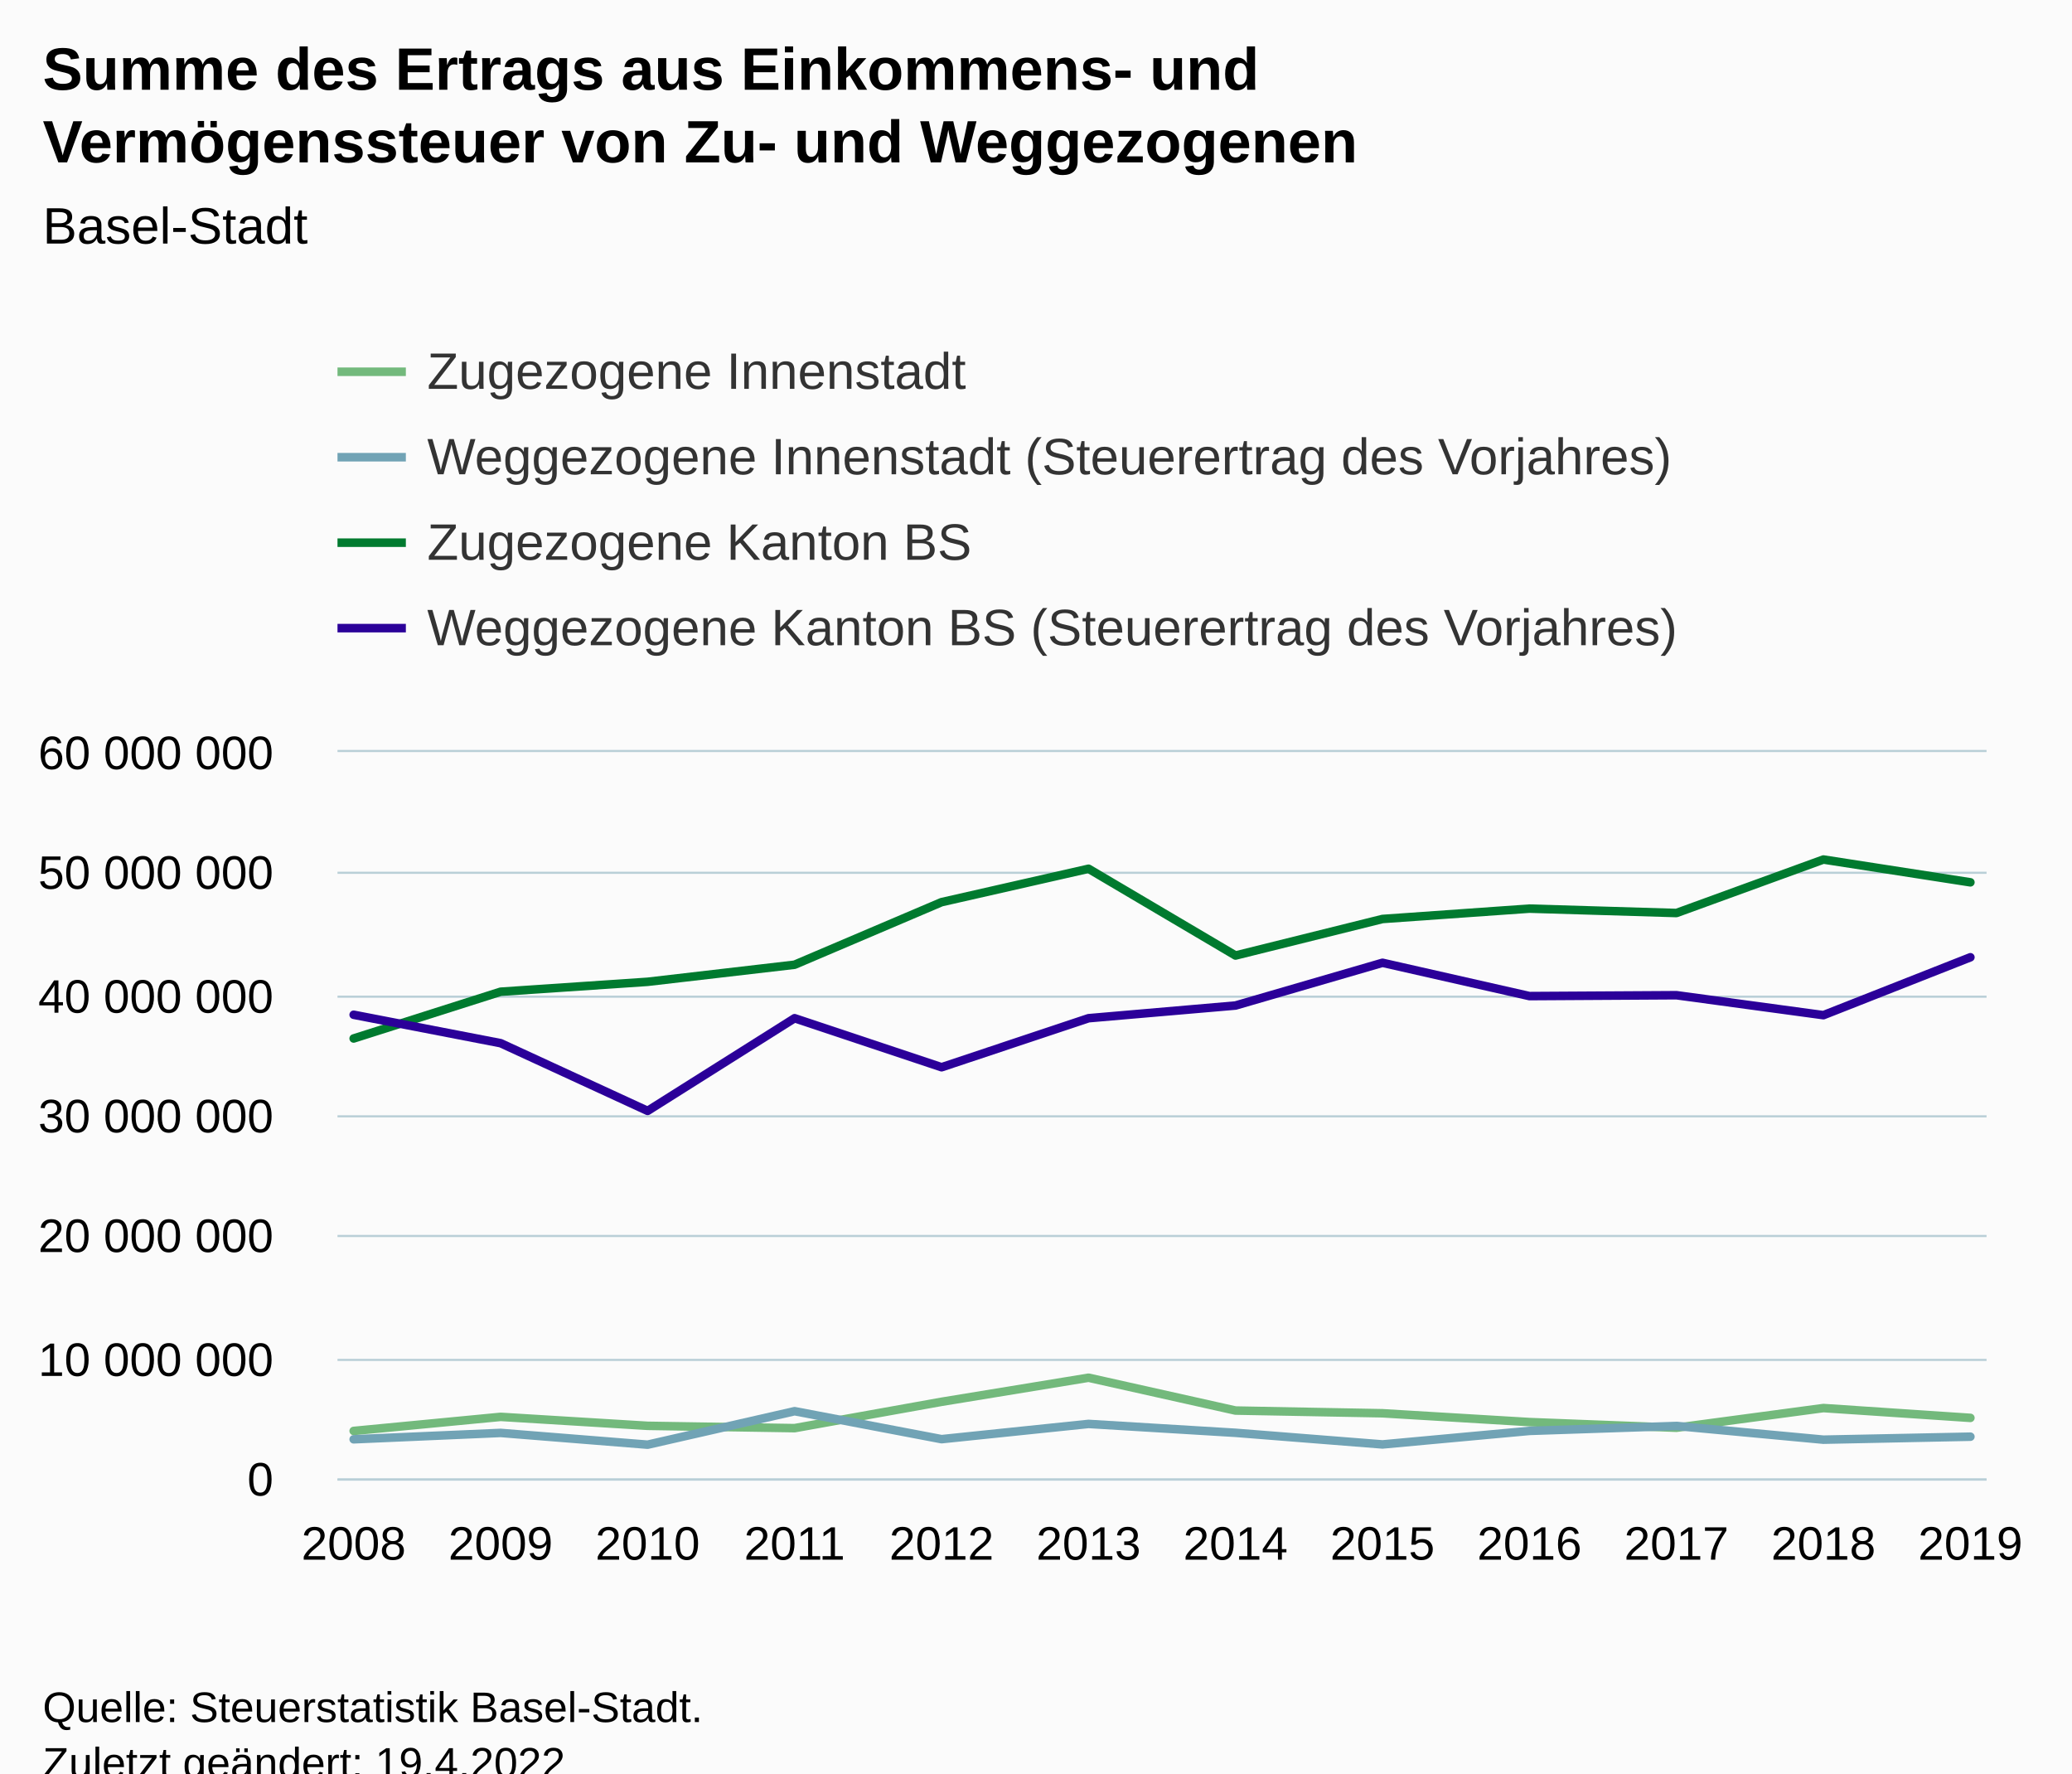
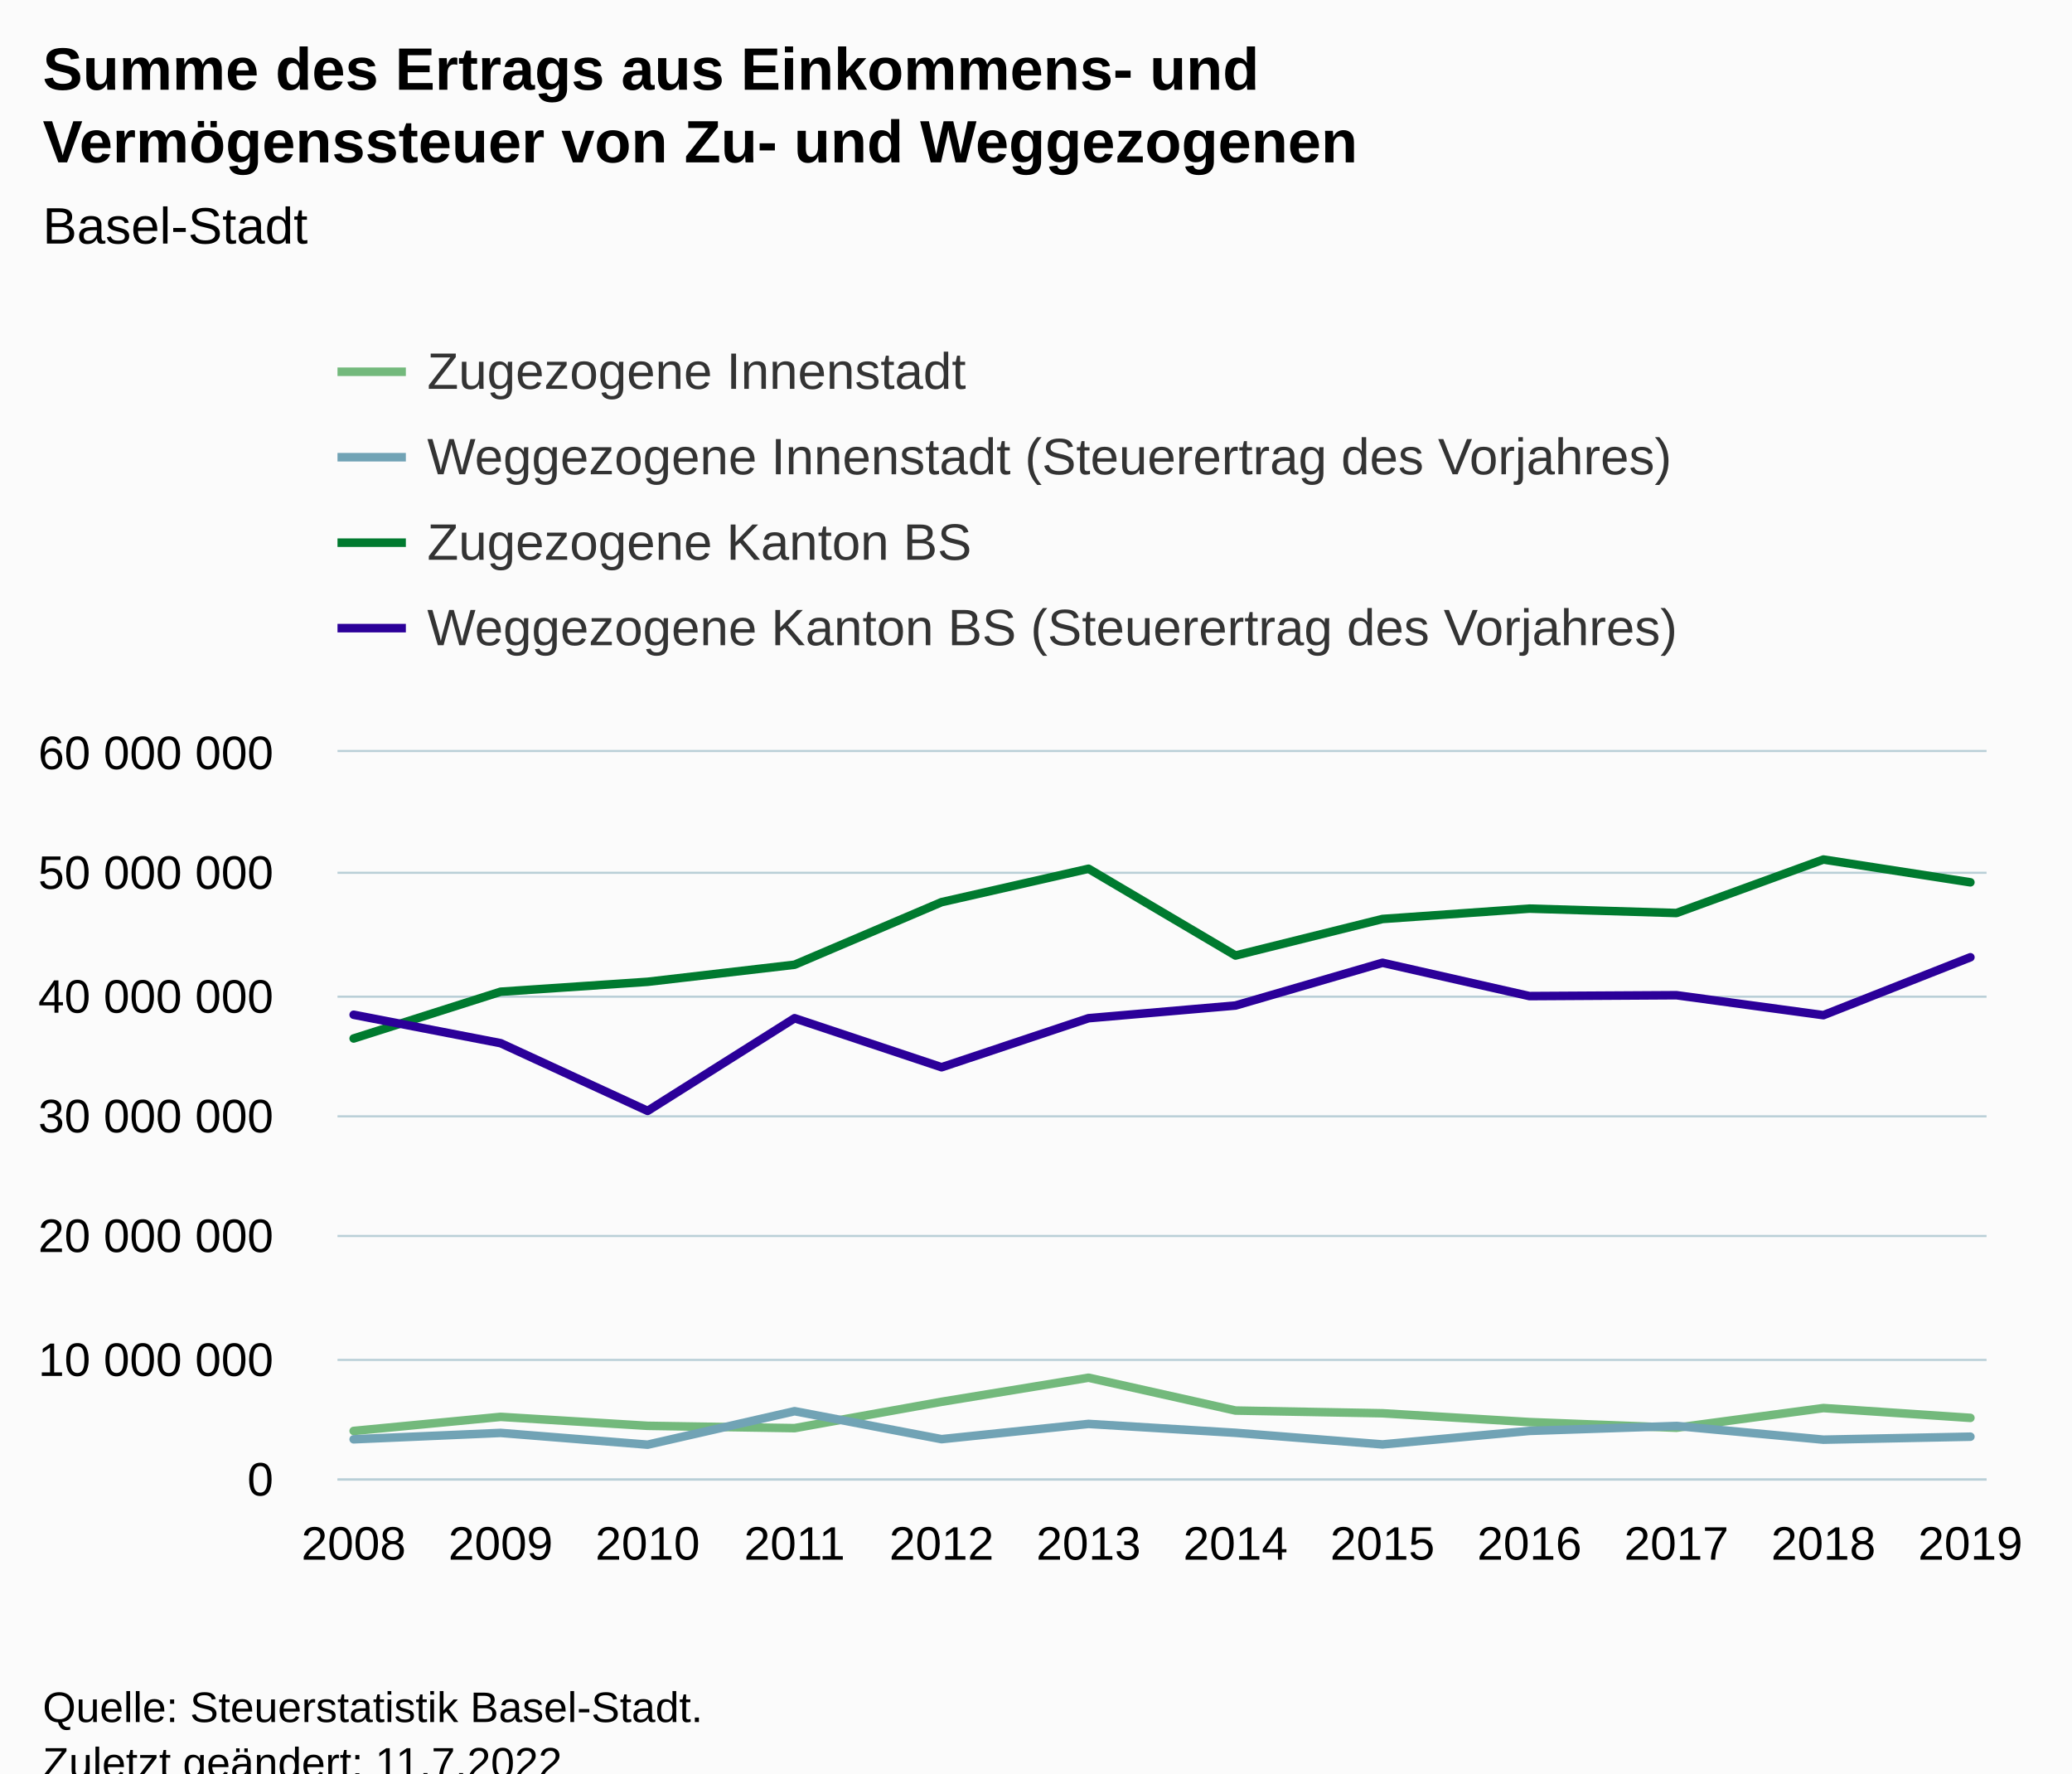
<svg xmlns="http://www.w3.org/2000/svg" version="1.1" class="highcharts-root" style="font-family:Arial;font-size:12px;" viewBox="0 0 485 415">
  <defs>
-     <clipPath id="highcharts-6kumsvc-55-">
+     <clipPath id="highcharts-nx876gn-55-">
      <rect x="0" y="0" width="386" height="170" fill="none" />
    </clipPath>
-     <clipPath id="highcharts-6kumsvc-68-">
+     <clipPath id="highcharts-nx876gn-68-">
      <rect x="0" y="0" width="386" height="170" fill="none" />
    </clipPath>
-     <clipPath id="highcharts-6kumsvc-105-">
+     <clipPath id="highcharts-nx876gn-105-">
      <rect x="79" y="176" width="386" height="170" fill="none" />
    </clipPath>
  </defs>
  <rect fill="#fbfbfb" class="highcharts-background" x="0" y="0" width="485" height="428" rx="0" ry="0" />
  <rect fill="none" class="highcharts-plot-background" x="79" y="176" width="386" height="170" />
  <g class="highcharts-pane-group" data-z-index="0" />
  <g class="highcharts-grid highcharts-xaxis-grid" data-z-index="1">
    <path fill="none" data-z-index="1" class="highcharts-grid-line" d="M 82.5 176 L 82.5 346" opacity="1" />
    <path fill="none" data-z-index="1" class="highcharts-grid-line" d="M 116.5 176 L 116.5 346" opacity="1" />
    <path fill="none" data-z-index="1" class="highcharts-grid-line" d="M 151.5 176 L 151.5 346" opacity="1" />
    <path fill="none" data-z-index="1" class="highcharts-grid-line" d="M 185.5 176 L 185.5 346" opacity="1" />
    <path fill="none" data-z-index="1" class="highcharts-grid-line" d="M 219.5 176 L 219.5 346" opacity="1" />
    <path fill="none" data-z-index="1" class="highcharts-grid-line" d="M 254.5 176 L 254.5 346" opacity="1" />
    <path fill="none" data-z-index="1" class="highcharts-grid-line" d="M 288.5 176 L 288.5 346" opacity="1" />
    <path fill="none" data-z-index="1" class="highcharts-grid-line" d="M 323.5 176 L 323.5 346" opacity="1" />
    <path fill="none" data-z-index="1" class="highcharts-grid-line" d="M 357.5 176 L 357.5 346" opacity="1" />
    <path fill="none" data-z-index="1" class="highcharts-grid-line" d="M 391.5 176 L 391.5 346" opacity="1" />
    <path fill="none" data-z-index="1" class="highcharts-grid-line" d="M 426.5 176 L 426.5 346" opacity="1" />
    <path fill="none" data-z-index="1" class="highcharts-grid-line" d="M 460.5 176 L 460.5 346" opacity="1" />
  </g>
  <g class="highcharts-grid highcharts-yaxis-grid" data-z-index="1">
    <path fill="none" stroke="#B9CFD7" stroke-width="0.5" data-z-index="1" class="highcharts-grid-line" d="M 79 346.25 L 465 346.25" opacity="1" />
    <path fill="none" stroke="#B9CFD7" stroke-width="0.5" data-z-index="1" class="highcharts-grid-line" d="M 79 318.25 L 465 318.25" opacity="1" />
    <path fill="none" stroke="#B9CFD7" stroke-width="0.5" data-z-index="1" class="highcharts-grid-line" d="M 79 289.25 L 465 289.25" opacity="1" />
    <path fill="none" stroke="#B9CFD7" stroke-width="0.5" data-z-index="1" class="highcharts-grid-line" d="M 79 261.25 L 465 261.25" opacity="1" />
    <path fill="none" stroke="#B9CFD7" stroke-width="0.5" data-z-index="1" class="highcharts-grid-line" d="M 79 233.25 L 465 233.25" opacity="1" />
    <path fill="none" stroke="#B9CFD7" stroke-width="0.5" data-z-index="1" class="highcharts-grid-line" d="M 79 204.25 L 465 204.25" opacity="1" />
    <path fill="none" stroke="#B9CFD7" stroke-width="0.5" data-z-index="1" class="highcharts-grid-line" d="M 79 175.75 L 465 175.75" opacity="1" />
  </g>
  <rect fill="none" class="highcharts-plot-border" data-z-index="1" x="79" y="176" width="386" height="170" />
  <g class="highcharts-axis highcharts-xaxis" data-z-index="2">
    <path fill="none" class="highcharts-axis-line" stroke="#B9CFD7" stroke-width="0.5" data-z-index="7" d="M 79 346.25 L 465 346.25" />
  </g>
  <g class="highcharts-axis highcharts-yaxis" data-z-index="2">
    <path fill="none" class="highcharts-axis-line" data-z-index="7" d="M 79 176 L 79 346" />
  </g>
  <g class="highcharts-series-group" data-z-index="3">
-     <g class="highcharts-series highcharts-series-0 highcharts-line-series" data-z-index="0.1" opacity="1" transform="translate(79,176) scale(1 1)" clip-path="url(#highcharts-6kumsvc-68-)">
+     <g class="highcharts-series highcharts-series-0 highcharts-line-series" data-z-index="0.1" opacity="1" transform="translate(79,176) scale(1 1)" clip-path="url(#highcharts-nx876gn-68-)">
      <path fill="none" d="M 3.784 158.876 L 38.187 155.581 L 72.59 157.678 L 106.993 158.222 L 141.396 152.055 L 175.799 146.42 L 210.201 154.104 L 244.604 154.74 L 279.007 156.802 L 313.41 158.127 L 347.813 153.521 L 382.216 155.819" class="highcharts-graph" data-z-index="1" stroke="#73B97C" stroke-width="2" stroke-linejoin="round" stroke-linecap="round" />
    </g>
    <g class="highcharts-markers highcharts-series-0 highcharts-line-series" data-z-index="0.1" opacity="1" transform="translate(79,176) scale(1 1)" clip-path="none" />
-     <g class="highcharts-series highcharts-series-1 highcharts-line-series" data-z-index="0.1" opacity="1" transform="translate(79,176) scale(1 1)" clip-path="url(#highcharts-6kumsvc-68-)">
+     <g class="highcharts-series highcharts-series-1 highcharts-line-series" data-z-index="0.1" opacity="1" transform="translate(79,176) scale(1 1)" clip-path="url(#highcharts-nx876gn-68-)">
      <path fill="none" d="M 3.784 160.832 L 38.187 159.338 L 72.59 162.092 L 106.993 154.254 L 141.396 160.8 L 175.799 157.233 L 210.201 159.312 L 244.604 162.032 L 279.007 158.867 L 313.41 157.71 L 347.813 160.92 L 382.216 160.22" class="highcharts-graph" data-z-index="1" stroke="#71A3B5" stroke-width="2" stroke-linejoin="round" stroke-linecap="round" />
    </g>
    <g class="highcharts-markers highcharts-series-1 highcharts-line-series" data-z-index="0.1" opacity="1" transform="translate(79,176) scale(1 1)" clip-path="none" />
-     <g class="highcharts-series highcharts-series-2 highcharts-line-series" data-z-index="0.1" opacity="1" transform="translate(79,176) scale(1 1)" clip-path="url(#highcharts-6kumsvc-68-)">
+     <g class="highcharts-series highcharts-series-2 highcharts-line-series" data-z-index="0.1" opacity="1" transform="translate(79,176) scale(1 1)" clip-path="url(#highcharts-nx876gn-68-)">
      <path fill="none" d="M 3.784 67.03 L 38.187 56.086 L 72.59 53.766 L 106.993 49.769 L 141.396 35.124 L 175.799 27.308 L 210.201 47.616 L 244.604 39.065 L 279.007 36.64 L 313.41 37.669 L 347.813 25.149 L 382.216 30.486" class="highcharts-graph" data-z-index="1" stroke="#007A2F" stroke-width="2" stroke-linejoin="round" stroke-linecap="round" />
    </g>
    <g class="highcharts-markers highcharts-series-2 highcharts-line-series" data-z-index="0.1" opacity="1" transform="translate(79,176) scale(1 1)" clip-path="none" />
-     <g class="highcharts-series highcharts-series-3 highcharts-line-series" data-z-index="0.1" opacity="1" transform="translate(79,176) scale(1 1)" clip-path="url(#highcharts-6kumsvc-68-)">
+     <g class="highcharts-series highcharts-series-3 highcharts-line-series" data-z-index="0.1" opacity="1" transform="translate(79,176) scale(1 1)" clip-path="url(#highcharts-nx876gn-68-)">
      <path fill="none" d="M 3.784 61.48 L 38.187 68.132 L 72.59 83.977 L 106.993 62.288 L 141.396 73.76 L 175.799 62.288 L 210.201 59.317 L 244.604 49.316 L 279.007 57.111 L 313.41 56.905 L 347.813 61.575 L 382.216 48.027" class="highcharts-graph" data-z-index="1" stroke="#2B0099" stroke-width="2" stroke-linejoin="round" stroke-linecap="round" />
    </g>
    <g class="highcharts-markers highcharts-series-3 highcharts-line-series" data-z-index="0.1" opacity="1" transform="translate(79,176) scale(1 1)" clip-path="none" />
  </g>
  <text x="10" text-anchor="start" class="highcharts-title" data-z-index="4" style="color:#000000;font-size:14px;font-weight:bold;fill:#000000;" y="21">
    <tspan>Summe des Ertrags aus Einkommens- und</tspan>
    <tspan dy="17" x="10">Vermögenssteuer von Zu- und Weggezogenen</tspan>
  </text>
  <text x="10" text-anchor="start" class="highcharts-subtitle" data-z-index="4" style="color:#000000;font-size:12px;font-weight:normal;fill:#000000;" y="57">
    <tspan>Basel-Stadt</tspan>
  </text>
  <text x="10" text-anchor="start" class="highcharts-caption" data-z-index="4" style="color:#666666;fill:#666666;" y="380" />
  <g class="highcharts-legend" data-z-index="7" transform="translate(71,73)">
    <rect fill="none" class="highcharts-legend-box" rx="0" ry="0" x="0" y="0" width="336" height="91" visibility="visible" />
    <g data-z-index="1">
      <g>
        <g class="highcharts-legend-item highcharts-line-series highcharts-color-undefined highcharts-series-0" data-z-index="1" transform="translate(8,3)">
          <path fill="none" d="M 0 11 L 16 11" class="highcharts-graph" stroke="#73B97C" stroke-width="2" />
          <text x="21" style="color:#333333;cursor:pointer;font-size:12px;font-weight:normal;fill:#333333;" text-anchor="start" data-z-index="2" y="15">
            <tspan>Zugezogene Innenstadt</tspan>
          </text>
        </g>
        <g class="highcharts-legend-item highcharts-line-series highcharts-color-undefined highcharts-series-1" data-z-index="1" transform="translate(8,23)">
          <path fill="none" d="M 0 11 L 16 11" class="highcharts-graph" stroke="#71A3B5" stroke-width="2" />
          <text x="21" y="15" style="color:#333333;cursor:pointer;font-size:12px;font-weight:normal;fill:#333333;" text-anchor="start" data-z-index="2">
            <tspan>Weggezogene Innenstadt (Steuerertrag des Vorjahres)</tspan>
          </text>
        </g>
        <g class="highcharts-legend-item highcharts-line-series highcharts-color-undefined highcharts-series-2" data-z-index="1" transform="translate(8,43)">
          <path fill="none" d="M 0 11 L 16 11" class="highcharts-graph" stroke="#007A2F" stroke-width="2" />
          <text x="21" y="15" style="color:#333333;cursor:pointer;font-size:12px;font-weight:normal;fill:#333333;" text-anchor="start" data-z-index="2">
            <tspan>Zugezogene Kanton BS</tspan>
          </text>
        </g>
        <g class="highcharts-legend-item highcharts-line-series highcharts-color-undefined highcharts-series-3" data-z-index="1" transform="translate(8,63)">
          <path fill="none" d="M 0 11 L 16 11" class="highcharts-graph" stroke="#2B0099" stroke-width="2" />
          <text x="21" y="15" style="color:#333333;cursor:pointer;font-size:12px;font-weight:normal;fill:#333333;" text-anchor="start" data-z-index="2">
            <tspan>Weggezogene Kanton BS (Steuerertrag des Vorjahres)</tspan>
          </text>
        </g>
      </g>
    </g>
  </g>
  <g class="highcharts-axis-labels highcharts-xaxis-labels" data-z-index="7">
    <text x="82.784" style="color:#000000;cursor:default;font-size:11px;fill:#000000;" text-anchor="middle" transform="translate(0,0)" y="365" opacity="1">2008</text>
    <text x="117.187" style="color:#000000;cursor:default;font-size:11px;fill:#000000;" text-anchor="middle" transform="translate(0,0)" y="365" opacity="1">2009</text>
    <text x="151.59" style="color:#000000;cursor:default;font-size:11px;fill:#000000;" text-anchor="middle" transform="translate(0,0)" y="365" opacity="1">2010</text>
    <text x="185.993" style="color:#000000;cursor:default;font-size:11px;fill:#000000;" text-anchor="middle" transform="translate(0,0)" y="365" opacity="1">2011</text>
    <text x="220.396" style="color:#000000;cursor:default;font-size:11px;fill:#000000;" text-anchor="middle" transform="translate(0,0)" y="365" opacity="1">2012</text>
    <text x="254.799" style="color:#000000;cursor:default;font-size:11px;fill:#000000;" text-anchor="middle" transform="translate(0,0)" y="365" opacity="1">2013</text>
    <text x="289.201" style="color:#000000;cursor:default;font-size:11px;fill:#000000;" text-anchor="middle" transform="translate(0,0)" y="365" opacity="1">2014</text>
    <text x="323.604" style="color:#000000;cursor:default;font-size:11px;fill:#000000;" text-anchor="middle" transform="translate(0,0)" y="365" opacity="1">2015</text>
    <text x="358.007" style="color:#000000;cursor:default;font-size:11px;fill:#000000;" text-anchor="middle" transform="translate(0,0)" y="365" opacity="1">2016</text>
    <text x="392.41" style="color:#000000;cursor:default;font-size:11px;fill:#000000;" text-anchor="middle" transform="translate(0,0)" y="365" opacity="1">2017</text>
    <text x="426.813" style="color:#000000;cursor:default;font-size:11px;fill:#000000;" text-anchor="middle" transform="translate(0,0)" y="365" opacity="1">2018</text>
    <text x="461.216" style="color:#000000;cursor:default;font-size:11px;fill:#000000;" text-anchor="middle" transform="translate(0,0)" y="365" opacity="1">2019</text>
  </g>
  <g class="highcharts-axis-labels highcharts-yaxis-labels" data-z-index="7">
    <text x="64" style="color:#000000;cursor:default;font-size:11px;fill:#000000;" text-anchor="end" transform="translate(0,0)" y="350" opacity="1">0</text>
    <text x="64" style="color:#000000;cursor:default;font-size:11px;fill:#000000;" text-anchor="end" transform="translate(0,0)" y="322" opacity="1">
      <tspan>10 000 000</tspan>
    </text>
    <text x="64" style="color:#000000;cursor:default;font-size:11px;fill:#000000;" text-anchor="end" transform="translate(0,0)" y="293" opacity="1">
      <tspan>20 000 000</tspan>
    </text>
    <text x="64" style="color:#000000;cursor:default;font-size:11px;fill:#000000;" text-anchor="end" transform="translate(0,0)" y="265" opacity="1">
      <tspan>30 000 000</tspan>
    </text>
    <text x="64" style="color:#000000;cursor:default;font-size:11px;fill:#000000;" text-anchor="end" transform="translate(0,0)" y="237" opacity="1">
      <tspan>40 000 000</tspan>
    </text>
    <text x="64" style="color:#000000;cursor:default;font-size:11px;fill:#000000;" text-anchor="end" transform="translate(0,0)" y="208" opacity="1">
      <tspan>50 000 000</tspan>
    </text>
    <text x="64" style="color:#000000;cursor:default;font-size:11px;fill:#000000;" text-anchor="end" transform="translate(0,0)" y="180" opacity="1">
      <tspan>60 000 000</tspan>
    </text>
  </g>
  <text x="10" class="highcharts-credits" text-anchor="start" data-z-index="8" style="cursor:default;color:#000000;font-size:10px;fill:#000000;" y="403">
    <tspan>Quelle: Steuerstatistik Basel-Stadt.</tspan>
-     <tspan x="10" dy="13">Zuletzt geändert: 19.4.2022</tspan>
+     <tspan x="10" dy="13">Zuletzt geändert: 11.7.2022</tspan>
  </text>
-   <g class="highcharts-control-points" data-z-index="99" clip-path="url(#highcharts-6kumsvc-105-)" />
+   <g class="highcharts-control-points" data-z-index="99" clip-path="url(#highcharts-nx876gn-105-)" />
</svg>
